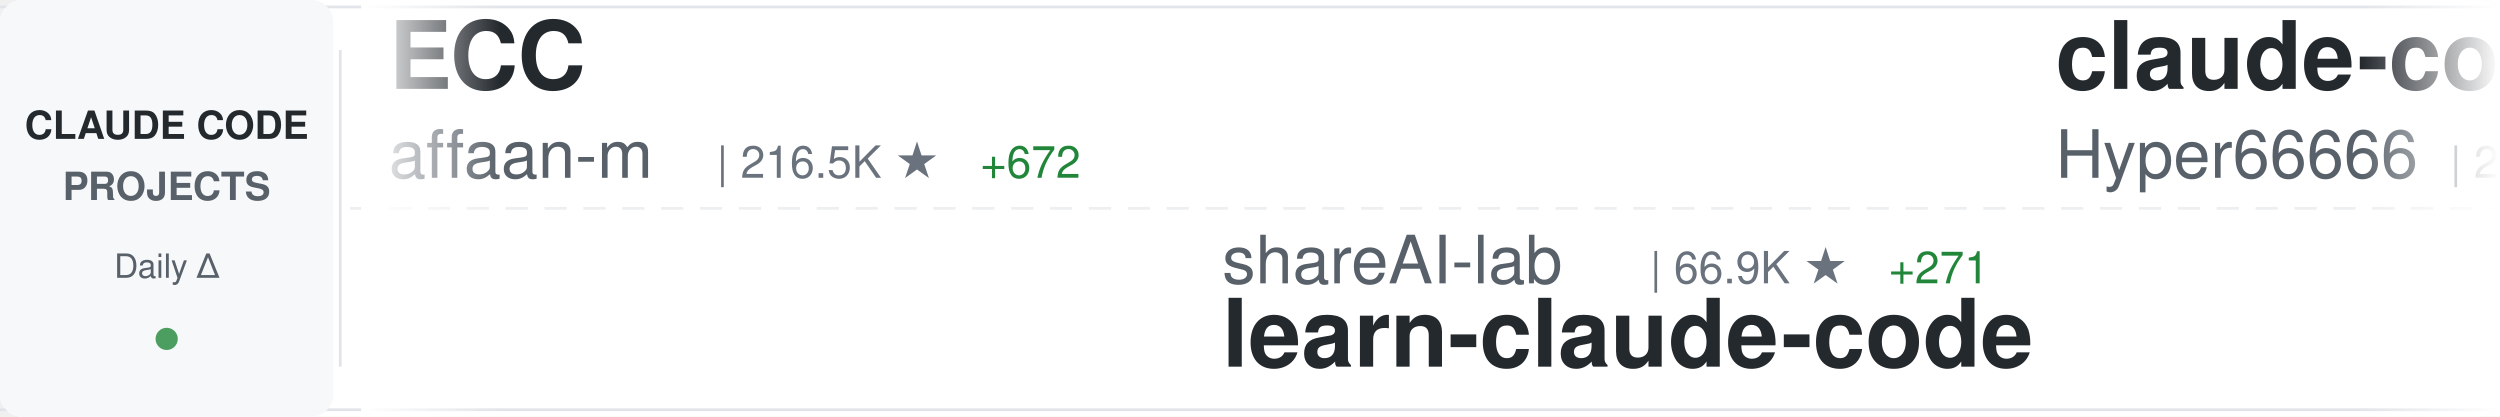
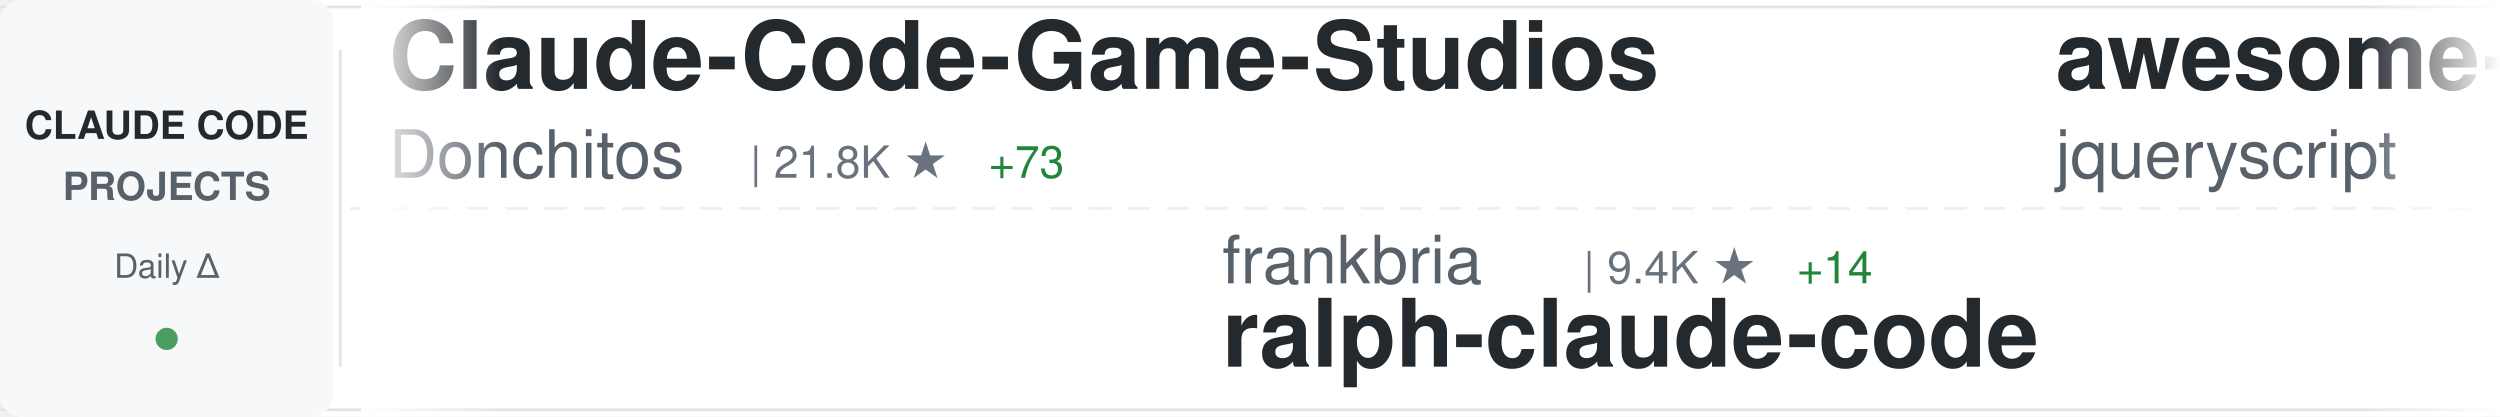
<svg xmlns="http://www.w3.org/2000/svg" width="900" height="150">
  <defs>
    <linearGradient id="awesomeLeftFade" x1="0%" y1="0%" x2="100%" y2="0%">
      <stop offset="0%" style="stop-color:#ffffff;stop-opacity:1" />
      <stop offset="100%" style="stop-color:#ffffff;stop-opacity:0" />
    </linearGradient>
    <linearGradient id="awesomeRightFade" x1="0%" y1="0%" x2="100%" y2="0%">
      <stop offset="0%" style="stop-color:#ffffff;stop-opacity:0" />
      <stop offset="100%" style="stop-color:#ffffff;stop-opacity:1" />
    </linearGradient>
  </defs>
  <rect width="900" height="150" fill="#ffffff" rx="8" />
  <rect x="0" y="2" width="900" height="1" fill="#e1e4e8" />
  <rect x="0" y="147" width="900" height="1" fill="#e1e4e8" />
  <line x1="0" y1="75" x2="900" y2="75" stroke="#e1e4e8" stroke-width="1" stroke-dasharray="8 6" opacity="0.6" />
  <rect x="0" y="0" width="120" height="150" fill="#f6f8fa" rx="8" />
  <text x="60" y="50" font-family="-apple-system, BlinkMacSystemFont, 'Segoe UI', Helvetica, Arial, sans-serif" font-size="14" font-weight="600" fill="#24292e" text-anchor="middle">CLAUDE CODE</text>
  <text x="60" y="72" font-family="-apple-system, BlinkMacSystemFont, 'Segoe UI', Helvetica, Arial, sans-serif" font-size="14" font-weight="600" fill="#586069" text-anchor="middle">PROJECTS</text>
  <text x="60" y="100" font-family="-apple-system, BlinkMacSystemFont, 'Segoe UI', Helvetica, Arial, sans-serif" font-size="12" font-weight="500" fill="#586069" text-anchor="middle">Daily Δ</text>
  <circle cx="60" cy="122" r="4" fill="#22863a" opacity="0.8" />
  <rect x="122" y="18" width="1" height="114" fill="#e1e4e8" />
  <clipPath id="awesomeTickerClip">
    <rect x="130" y="0" width="770" height="150" />
  </clipPath>
  <g clip-path="url(#awesomeTickerClip)">
    <g id="awesomeTickerItems">
      <animateTransform attributeName="transform" attributeType="XML" type="translate" from="0 0" to="-3000 0" dur="54s" repeatCount="indefinite" />
      <g transform="translate(0, 0)">
-         <text x="140" y="32" font-family="-apple-system, BlinkMacSystemFont, 'Segoe UI', Helvetica, Arial, sans-serif" font-size="34" font-weight="600" fill="#24292e">ECC</text>
-         <text x="140" y="64" font-family="-apple-system, BlinkMacSystemFont, 'Segoe UI', Helvetica, Arial, sans-serif" font-size="24" font-weight="400" fill="#586069">affaan-m</text>
-         <text x="258" y="64" font-family="-apple-system, BlinkMacSystemFont, 'Segoe UI', Helvetica, Arial, sans-serif" font-size="16" font-weight="500" fill="#6a737d">| 216.5K ★</text>
-         <text x="353" y="64" font-family="-apple-system, BlinkMacSystemFont, 'Segoe UI', Helvetica, Arial, sans-serif" font-size="16" font-weight="500" fill="#22863a"> +672</text>
+         <text x="140" y="32" font-family="-apple-system, BlinkMacSystemFont, 'Segoe UI', Helvetica, Arial, sans-serif" font-size="34" font-weight="600" fill="#24292e">Claude-Code-Game-Studios</text>
+         <text x="140" y="64" font-family="-apple-system, BlinkMacSystemFont, 'Segoe UI', Helvetica, Arial, sans-serif" font-size="24" font-weight="400" fill="#586069">Donchitos</text>
+         <text x="270" y="64" font-family="-apple-system, BlinkMacSystemFont, 'Segoe UI', Helvetica, Arial, sans-serif" font-size="16" font-weight="500" fill="#6a737d">| 21.8K ★</text>
+         <text x="356" y="64" font-family="-apple-system, BlinkMacSystemFont, 'Segoe UI', Helvetica, Arial, sans-serif" font-size="16" font-weight="500" fill="#22863a"> +73</text>
      </g>
      <g transform="translate(300, 0)">
-         <text x="140" y="102" font-family="-apple-system, BlinkMacSystemFont, 'Segoe UI', Helvetica, Arial, sans-serif" font-size="24" font-weight="400" fill="#586069">shareAI-lab</text>
-         <text x="294" y="102" font-family="-apple-system, BlinkMacSystemFont, 'Segoe UI', Helvetica, Arial, sans-serif" font-size="16" font-weight="500" fill="#6a737d">| 66.9K ★</text>
-         <text x="380" y="102" font-family="-apple-system, BlinkMacSystemFont, 'Segoe UI', Helvetica, Arial, sans-serif" font-size="16" font-weight="500" fill="#22863a"> +271</text>
-         <text x="140" y="132" font-family="-apple-system, BlinkMacSystemFont, 'Segoe UI', Helvetica, Arial, sans-serif" font-size="34" font-weight="600" fill="#24292e">learn-claude-code</text>
+         <text x="140" y="102" font-family="-apple-system, BlinkMacSystemFont, 'Segoe UI', Helvetica, Arial, sans-serif" font-size="24" font-weight="400" fill="#586069">frankbria</text>
+         <text x="270" y="102" font-family="-apple-system, BlinkMacSystemFont, 'Segoe UI', Helvetica, Arial, sans-serif" font-size="16" font-weight="500" fill="#6a737d">| 9.4K ★</text>
+         <text x="347" y="102" font-family="-apple-system, BlinkMacSystemFont, 'Segoe UI', Helvetica, Arial, sans-serif" font-size="16" font-weight="500" fill="#22863a"> +14</text>
+         <text x="140" y="132" font-family="-apple-system, BlinkMacSystemFont, 'Segoe UI', Helvetica, Arial, sans-serif" font-size="34" font-weight="600" fill="#24292e">ralph-claude-code</text>
      </g>
      <g transform="translate(600, 0)">
-         <text x="140" y="32" font-family="-apple-system, BlinkMacSystemFont, 'Segoe UI', Helvetica, Arial, sans-serif" font-size="34" font-weight="600" fill="#24292e">claude-code-sourcemap</text>
-         <text x="140" y="64" font-family="-apple-system, BlinkMacSystemFont, 'Segoe UI', Helvetica, Arial, sans-serif" font-size="24" font-weight="400" fill="#586069">Hyper66666</text>
-         <text x="282" y="64" font-family="-apple-system, BlinkMacSystemFont, 'Segoe UI', Helvetica, Arial, sans-serif" font-size="16" font-weight="500" fill="#6a737d">| 215 ★</text>
+         <text x="140" y="32" font-family="-apple-system, BlinkMacSystemFont, 'Segoe UI', Helvetica, Arial, sans-serif" font-size="34" font-weight="600" fill="#24292e">awesome-claude-code</text>
+         <text x="140" y="64" font-family="-apple-system, BlinkMacSystemFont, 'Segoe UI', Helvetica, Arial, sans-serif" font-size="24" font-weight="400" fill="#586069">jqueryscript</text>
+         <text x="306" y="64" font-family="-apple-system, BlinkMacSystemFont, 'Segoe UI', Helvetica, Arial, sans-serif" font-size="16" font-weight="500" fill="#6a737d">| 426 ★</text>
+         <text x="374" y="64" font-family="-apple-system, BlinkMacSystemFont, 'Segoe UI', Helvetica, Arial, sans-serif" font-size="16" font-weight="500" fill="#22863a"> +2</text>
      </g>
      <g transform="translate(900, 0)">
+         <text x="140" y="102" font-family="-apple-system, BlinkMacSystemFont, 'Segoe UI', Helvetica, Arial, sans-serif" font-size="24" font-weight="400" fill="#586069">Windy3f3f3f3f</text>
+         <text x="318" y="102" font-family="-apple-system, BlinkMacSystemFont, 'Segoe UI', Helvetica, Arial, sans-serif" font-size="16" font-weight="500" fill="#6a737d">| 1.4K ★</text>
+         <text x="395" y="102" font-family="-apple-system, BlinkMacSystemFont, 'Segoe UI', Helvetica, Arial, sans-serif" font-size="16" font-weight="500" fill="#22863a"> +8</text>
+         <text x="140" y="132" font-family="-apple-system, BlinkMacSystemFont, 'Segoe UI', Helvetica, Arial, sans-serif" font-size="34" font-weight="600" fill="#24292e">claude-code-from-scratch</text>
+       </g>
+       <g transform="translate(1200, 0)">
+         <text x="140" y="32" font-family="-apple-system, BlinkMacSystemFont, 'Segoe UI', Helvetica, Arial, sans-serif" font-size="34" font-weight="600" fill="#24292e">Claude-Code-Source-Study</text>
+         <text x="140" y="64" font-family="-apple-system, BlinkMacSystemFont, 'Segoe UI', Helvetica, Arial, sans-serif" font-size="24" font-weight="400" fill="#586069">luyao618</text>
+         <text x="258" y="64" font-family="-apple-system, BlinkMacSystemFont, 'Segoe UI', Helvetica, Arial, sans-serif" font-size="16" font-weight="500" fill="#6a737d">| 1.5K ★</text>
+         <text x="335" y="64" font-family="-apple-system, BlinkMacSystemFont, 'Segoe UI', Helvetica, Arial, sans-serif" font-size="16" font-weight="500" fill="#22863a"> +3</text>
+       </g>
+       <g transform="translate(1500, 0)">
        <text x="140" y="102" font-family="-apple-system, BlinkMacSystemFont, 'Segoe UI', Helvetica, Arial, sans-serif" font-size="24" font-weight="400" fill="#586069">ChinaSiro</text>
        <text x="270" y="102" font-family="-apple-system, BlinkMacSystemFont, 'Segoe UI', Helvetica, Arial, sans-serif" font-size="16" font-weight="500" fill="#6a737d">| 9.4K ★</text>
        <text x="347" y="102" font-family="-apple-system, BlinkMacSystemFont, 'Segoe UI', Helvetica, Arial, sans-serif" font-size="16" font-weight="500" fill="#22863a"> +13</text>
        <text x="140" y="132" font-family="-apple-system, BlinkMacSystemFont, 'Segoe UI', Helvetica, Arial, sans-serif" font-size="34" font-weight="600" fill="#24292e">claude-code-sourcemap</text>
      </g>
-       <g transform="translate(1200, 0)">
-         <text x="140" y="32" font-family="-apple-system, BlinkMacSystemFont, 'Segoe UI', Helvetica, Arial, sans-serif" font-size="34" font-weight="600" fill="#24292e">claude-code-tips</text>
-         <text x="140" y="64" font-family="-apple-system, BlinkMacSystemFont, 'Segoe UI', Helvetica, Arial, sans-serif" font-size="24" font-weight="400" fill="#586069">ykdojo</text>
-         <text x="234" y="64" font-family="-apple-system, BlinkMacSystemFont, 'Segoe UI', Helvetica, Arial, sans-serif" font-size="16" font-weight="500" fill="#6a737d">| 8.8K ★</text>
-         <text x="311" y="64" font-family="-apple-system, BlinkMacSystemFont, 'Segoe UI', Helvetica, Arial, sans-serif" font-size="16" font-weight="500" fill="#22863a"> +40</text>
-       </g>
-       <g transform="translate(1500, 0)">
-         <text x="140" y="102" font-family="-apple-system, BlinkMacSystemFont, 'Segoe UI', Helvetica, Arial, sans-serif" font-size="24" font-weight="400" fill="#586069">Pimzino</text>
-         <text x="246" y="102" font-family="-apple-system, BlinkMacSystemFont, 'Segoe UI', Helvetica, Arial, sans-serif" font-size="16" font-weight="500" fill="#6a737d">| 3.8K ★</text>
-         <text x="323" y="102" font-family="-apple-system, BlinkMacSystemFont, 'Segoe UI', Helvetica, Arial, sans-serif" font-size="16" font-weight="500" fill="#22863a"> +3</text>
-         <text x="140" y="132" font-family="-apple-system, BlinkMacSystemFont, 'Segoe UI', Helvetica, Arial, sans-serif" font-size="34" font-weight="600" fill="#24292e">claude-code-spec-workflo...</text>
-       </g>
      <g transform="translate(1800, 0)">
-         <text x="140" y="32" font-family="-apple-system, BlinkMacSystemFont, 'Segoe UI', Helvetica, Arial, sans-serif" font-size="34" font-weight="600" fill="#24292e">claude-code-video-toolki...</text>
-         <text x="140" y="64" font-family="-apple-system, BlinkMacSystemFont, 'Segoe UI', Helvetica, Arial, sans-serif" font-size="24" font-weight="400" fill="#586069">digitalsamba</text>
-         <text x="306" y="64" font-family="-apple-system, BlinkMacSystemFont, 'Segoe UI', Helvetica, Arial, sans-serif" font-size="16" font-weight="500" fill="#6a737d">| 1.5K ★</text>
-         <text x="383" y="64" font-family="-apple-system, BlinkMacSystemFont, 'Segoe UI', Helvetica, Arial, sans-serif" font-size="16" font-weight="500" fill="#22863a"> +14</text>
+         <text x="140" y="32" font-family="-apple-system, BlinkMacSystemFont, 'Segoe UI', Helvetica, Arial, sans-serif" font-size="34" font-weight="600" fill="#24292e">claude-code-security-rev...</text>
+         <text x="140" y="64" font-family="-apple-system, BlinkMacSystemFont, 'Segoe UI', Helvetica, Arial, sans-serif" font-size="24" font-weight="400" fill="#586069">anthropics</text>
+         <text x="282" y="64" font-family="-apple-system, BlinkMacSystemFont, 'Segoe UI', Helvetica, Arial, sans-serif" font-size="16" font-weight="500" fill="#6a737d">| 5.3K ★</text>
+         <text x="359" y="64" font-family="-apple-system, BlinkMacSystemFont, 'Segoe UI', Helvetica, Arial, sans-serif" font-size="16" font-weight="500" fill="#22863a"> +15</text>
      </g>
      <g transform="translate(2100, 0)">
+         <text x="140" y="102" font-family="-apple-system, BlinkMacSystemFont, 'Segoe UI', Helvetica, Arial, sans-serif" font-size="24" font-weight="400" fill="#586069">KPR111</text>
+         <text x="234" y="102" font-family="-apple-system, BlinkMacSystemFont, 'Segoe UI', Helvetica, Arial, sans-serif" font-size="16" font-weight="500" fill="#6a737d">| 18 ★</text>
+         <text x="140" y="132" font-family="-apple-system, BlinkMacSystemFont, 'Segoe UI', Helvetica, Arial, sans-serif" font-size="34" font-weight="600" fill="#24292e">Claude-Code</text>
+       </g>
+       <g transform="translate(2400, 0)">
+         <text x="140" y="32" font-family="-apple-system, BlinkMacSystemFont, 'Segoe UI', Helvetica, Arial, sans-serif" font-size="34" font-weight="600" fill="#24292e">ECC</text>
+         <text x="140" y="64" font-family="-apple-system, BlinkMacSystemFont, 'Segoe UI', Helvetica, Arial, sans-serif" font-size="24" font-weight="400" fill="#586069">affaan-m</text>
+         <text x="258" y="64" font-family="-apple-system, BlinkMacSystemFont, 'Segoe UI', Helvetica, Arial, sans-serif" font-size="16" font-weight="500" fill="#6a737d">| 216.6K ★</text>
+         <text x="353" y="64" font-family="-apple-system, BlinkMacSystemFont, 'Segoe UI', Helvetica, Arial, sans-serif" font-size="16" font-weight="500" fill="#22863a"> +635</text>
+       </g>
+       <g transform="translate(2700, 0)">
+         <text x="140" y="102" font-family="-apple-system, BlinkMacSystemFont, 'Segoe UI', Helvetica, Arial, sans-serif" font-size="24" font-weight="400" fill="#586069">LING71671</text>
+         <text x="270" y="102" font-family="-apple-system, BlinkMacSystemFont, 'Segoe UI', Helvetica, Arial, sans-serif" font-size="16" font-weight="500" fill="#6a737d">| 889 ★</text>
+         <text x="338" y="102" font-family="-apple-system, BlinkMacSystemFont, 'Segoe UI', Helvetica, Arial, sans-serif" font-size="16" font-weight="500" fill="#22863a"> +2</text>
+         <text x="140" y="132" font-family="-apple-system, BlinkMacSystemFont, 'Segoe UI', Helvetica, Arial, sans-serif" font-size="34" font-weight="600" fill="#24292e">Open-ClaudeCode</text>
+       </g>
+       <g transform="translate(3000, 0)">
+         <text x="140" y="32" font-family="-apple-system, BlinkMacSystemFont, 'Segoe UI', Helvetica, Arial, sans-serif" font-size="34" font-weight="600" fill="#24292e">Claude-Code-Game-Studios</text>
+         <text x="140" y="64" font-family="-apple-system, BlinkMacSystemFont, 'Segoe UI', Helvetica, Arial, sans-serif" font-size="24" font-weight="400" fill="#586069">Donchitos</text>
+         <text x="270" y="64" font-family="-apple-system, BlinkMacSystemFont, 'Segoe UI', Helvetica, Arial, sans-serif" font-size="16" font-weight="500" fill="#6a737d">| 21.8K ★</text>
+         <text x="356" y="64" font-family="-apple-system, BlinkMacSystemFont, 'Segoe UI', Helvetica, Arial, sans-serif" font-size="16" font-weight="500" fill="#22863a"> +73</text>
+       </g>
+       <g transform="translate(3300, 0)">
        <text x="140" y="102" font-family="-apple-system, BlinkMacSystemFont, 'Segoe UI', Helvetica, Arial, sans-serif" font-size="24" font-weight="400" fill="#586069">frankbria</text>
-         <text x="270" y="102" font-family="-apple-system, BlinkMacSystemFont, 'Segoe UI', Helvetica, Arial, sans-serif" font-size="16" font-weight="500" fill="#6a737d">| 9.3K ★</text>
-         <text x="347" y="102" font-family="-apple-system, BlinkMacSystemFont, 'Segoe UI', Helvetica, Arial, sans-serif" font-size="16" font-weight="500" fill="#22863a"> +12</text>
+         <text x="270" y="102" font-family="-apple-system, BlinkMacSystemFont, 'Segoe UI', Helvetica, Arial, sans-serif" font-size="16" font-weight="500" fill="#6a737d">| 9.4K ★</text>
+         <text x="347" y="102" font-family="-apple-system, BlinkMacSystemFont, 'Segoe UI', Helvetica, Arial, sans-serif" font-size="16" font-weight="500" fill="#22863a"> +14</text>
        <text x="140" y="132" font-family="-apple-system, BlinkMacSystemFont, 'Segoe UI', Helvetica, Arial, sans-serif" font-size="34" font-weight="600" fill="#24292e">ralph-claude-code</text>
      </g>
-       <g transform="translate(2400, 0)">
-         <text x="140" y="32" font-family="-apple-system, BlinkMacSystemFont, 'Segoe UI', Helvetica, Arial, sans-serif" font-size="34" font-weight="600" fill="#24292e">oh-my-claudecode</text>
-         <text x="140" y="64" font-family="-apple-system, BlinkMacSystemFont, 'Segoe UI', Helvetica, Arial, sans-serif" font-size="24" font-weight="400" fill="#586069">Yeachan-Heo</text>
-         <text x="294" y="64" font-family="-apple-system, BlinkMacSystemFont, 'Segoe UI', Helvetica, Arial, sans-serif" font-size="16" font-weight="500" fill="#6a737d">| 36.5K ★</text>
-         <text x="380" y="64" font-family="-apple-system, BlinkMacSystemFont, 'Segoe UI', Helvetica, Arial, sans-serif" font-size="16" font-weight="500" fill="#22863a"> +78</text>
-       </g>
-       <g transform="translate(2700, 0)">
-         <text x="140" y="102" font-family="-apple-system, BlinkMacSystemFont, 'Segoe UI', Helvetica, Arial, sans-serif" font-size="24" font-weight="400" fill="#586069">liuup</text>
-         <text x="222" y="102" font-family="-apple-system, BlinkMacSystemFont, 'Segoe UI', Helvetica, Arial, sans-serif" font-size="16" font-weight="500" fill="#6a737d">| 3.2K ★</text>
-         <text x="299" y="102" font-family="-apple-system, BlinkMacSystemFont, 'Segoe UI', Helvetica, Arial, sans-serif" font-size="16" font-weight="500" fill="#22863a"> +17</text>
-         <text x="140" y="132" font-family="-apple-system, BlinkMacSystemFont, 'Segoe UI', Helvetica, Arial, sans-serif" font-size="34" font-weight="600" fill="#24292e">claude-code-analysis</text>
-       </g>
-       <g transform="translate(3000, 0)">
-         <text x="140" y="32" font-family="-apple-system, BlinkMacSystemFont, 'Segoe UI', Helvetica, Arial, sans-serif" font-size="34" font-weight="600" fill="#24292e">ECC</text>
-         <text x="140" y="64" font-family="-apple-system, BlinkMacSystemFont, 'Segoe UI', Helvetica, Arial, sans-serif" font-size="24" font-weight="400" fill="#586069">affaan-m</text>
-         <text x="258" y="64" font-family="-apple-system, BlinkMacSystemFont, 'Segoe UI', Helvetica, Arial, sans-serif" font-size="16" font-weight="500" fill="#6a737d">| 216.5K ★</text>
-         <text x="353" y="64" font-family="-apple-system, BlinkMacSystemFont, 'Segoe UI', Helvetica, Arial, sans-serif" font-size="16" font-weight="500" fill="#22863a"> +672</text>
-       </g>
-       <g transform="translate(3300, 0)">
-         <text x="140" y="102" font-family="-apple-system, BlinkMacSystemFont, 'Segoe UI', Helvetica, Arial, sans-serif" font-size="24" font-weight="400" fill="#586069">shareAI-lab</text>
-         <text x="294" y="102" font-family="-apple-system, BlinkMacSystemFont, 'Segoe UI', Helvetica, Arial, sans-serif" font-size="16" font-weight="500" fill="#6a737d">| 66.9K ★</text>
-         <text x="380" y="102" font-family="-apple-system, BlinkMacSystemFont, 'Segoe UI', Helvetica, Arial, sans-serif" font-size="16" font-weight="500" fill="#22863a"> +271</text>
-         <text x="140" y="132" font-family="-apple-system, BlinkMacSystemFont, 'Segoe UI', Helvetica, Arial, sans-serif" font-size="34" font-weight="600" fill="#24292e">learn-claude-code</text>
-       </g>
      <g transform="translate(3600, 0)">
-         <text x="140" y="32" font-family="-apple-system, BlinkMacSystemFont, 'Segoe UI', Helvetica, Arial, sans-serif" font-size="34" font-weight="600" fill="#24292e">claude-code-sourcemap</text>
-         <text x="140" y="64" font-family="-apple-system, BlinkMacSystemFont, 'Segoe UI', Helvetica, Arial, sans-serif" font-size="24" font-weight="400" fill="#586069">Hyper66666</text>
-         <text x="282" y="64" font-family="-apple-system, BlinkMacSystemFont, 'Segoe UI', Helvetica, Arial, sans-serif" font-size="16" font-weight="500" fill="#6a737d">| 215 ★</text>
+         <text x="140" y="32" font-family="-apple-system, BlinkMacSystemFont, 'Segoe UI', Helvetica, Arial, sans-serif" font-size="34" font-weight="600" fill="#24292e">awesome-claude-code</text>
+         <text x="140" y="64" font-family="-apple-system, BlinkMacSystemFont, 'Segoe UI', Helvetica, Arial, sans-serif" font-size="24" font-weight="400" fill="#586069">jqueryscript</text>
+         <text x="306" y="64" font-family="-apple-system, BlinkMacSystemFont, 'Segoe UI', Helvetica, Arial, sans-serif" font-size="16" font-weight="500" fill="#6a737d">| 426 ★</text>
+         <text x="374" y="64" font-family="-apple-system, BlinkMacSystemFont, 'Segoe UI', Helvetica, Arial, sans-serif" font-size="16" font-weight="500" fill="#22863a"> +2</text>
      </g>
      <g transform="translate(3900, 0)">
-         <text x="140" y="102" font-family="-apple-system, BlinkMacSystemFont, 'Segoe UI', Helvetica, Arial, sans-serif" font-size="24" font-weight="400" fill="#586069">ChinaSiro</text>
-         <text x="270" y="102" font-family="-apple-system, BlinkMacSystemFont, 'Segoe UI', Helvetica, Arial, sans-serif" font-size="16" font-weight="500" fill="#6a737d">| 9.4K ★</text>
-         <text x="347" y="102" font-family="-apple-system, BlinkMacSystemFont, 'Segoe UI', Helvetica, Arial, sans-serif" font-size="16" font-weight="500" fill="#22863a"> +13</text>
-         <text x="140" y="132" font-family="-apple-system, BlinkMacSystemFont, 'Segoe UI', Helvetica, Arial, sans-serif" font-size="34" font-weight="600" fill="#24292e">claude-code-sourcemap</text>
+         <text x="140" y="102" font-family="-apple-system, BlinkMacSystemFont, 'Segoe UI', Helvetica, Arial, sans-serif" font-size="24" font-weight="400" fill="#586069">Windy3f3f3f3f</text>
+         <text x="318" y="102" font-family="-apple-system, BlinkMacSystemFont, 'Segoe UI', Helvetica, Arial, sans-serif" font-size="16" font-weight="500" fill="#6a737d">| 1.4K ★</text>
+         <text x="395" y="102" font-family="-apple-system, BlinkMacSystemFont, 'Segoe UI', Helvetica, Arial, sans-serif" font-size="16" font-weight="500" fill="#22863a"> +8</text>
+         <text x="140" y="132" font-family="-apple-system, BlinkMacSystemFont, 'Segoe UI', Helvetica, Arial, sans-serif" font-size="34" font-weight="600" fill="#24292e">claude-code-from-scratch</text>
      </g>
    </g>
  </g>
  <rect x="130" y="0" width="50" height="150" fill="url(#awesomeLeftFade)" />
  <rect x="850" y="0" width="50" height="150" fill="url(#awesomeRightFade)" />
</svg>
